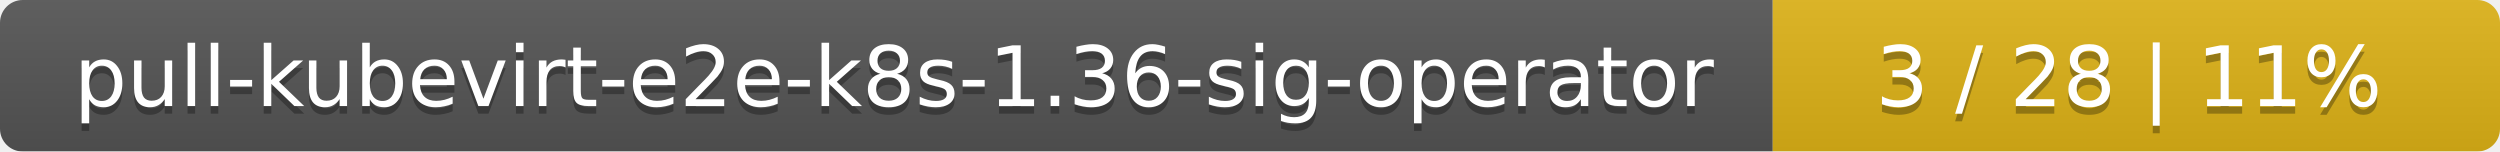
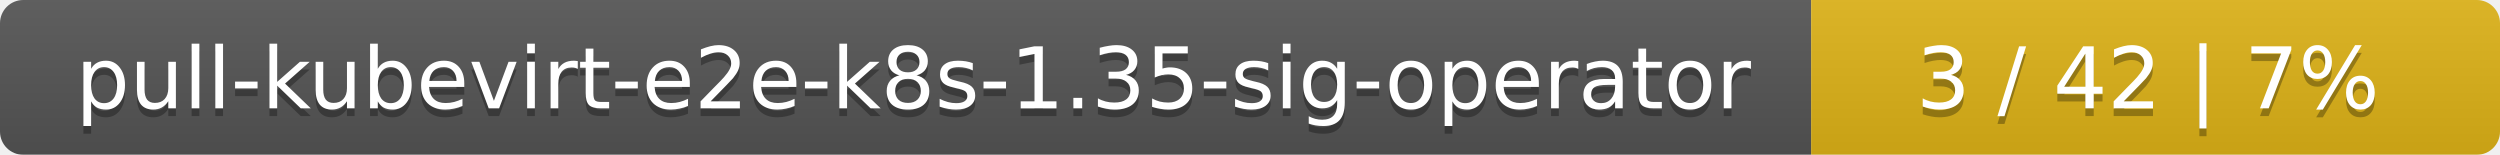
- <svg xmlns="http://www.w3.org/2000/svg" width="330" height="20">
+ <svg xmlns="http://www.w3.org/2000/svg" width="323" height="20">
  <linearGradient id="smooth" x2="0" y2="100%">
    <stop offset="0" stop-color="#bbb" stop-opacity=".1" />
    <stop offset="1" stop-opacity=".1" />
  </linearGradient>
  <mask id="round">
-     <rect width="330" height="20" rx="3" fill="#fff" />
+     <rect width="323" height="20" rx="3" fill="#fff" />
  </mask>
  <g mask="url(#round)">
    <rect width="234" height="20" fill="#555" />
-     <rect x="234" width="96" height="20" fill="#dfb317" />
-     <rect width="330" height="20" fill="url(#smooth)" />
+     <rect x="234" width="89" height="20" fill="#dfb317" />
+     <rect width="323" height="20" fill="url(#smooth)" />
  </g>
  <g fill="#fff" text-anchor="middle" font-family="DejaVu Sans,Verdana,Geneva,sans-serif" font-size="11">
-     <text x="118" y="15" fill="#010101" fill-opacity=".3">pull-kubevirt-e2e-k8s-1.36-sig-operator</text>
-     <text x="118" y="14">pull-kubevirt-e2e-k8s-1.36-sig-operator</text>
-     <text x="281" y="15" fill="#010101" fill-opacity=".3">3 / 28    |    11%</text>
-     <text x="281" y="14">3 / 28    |    11%</text>
+     <text x="118" y="15" fill="#010101" fill-opacity=".3">pull-kubevirt-e2e-k8s-1.35-sig-operator</text>
+     <text x="118" y="14">pull-kubevirt-e2e-k8s-1.35-sig-operator</text>
+     <text x="277.5" y="15" fill="#010101" fill-opacity=".3">3 / 42    |    7%</text>
+     <text x="277.5" y="14">3 / 42    |    7%</text>
  </g>
</svg>
